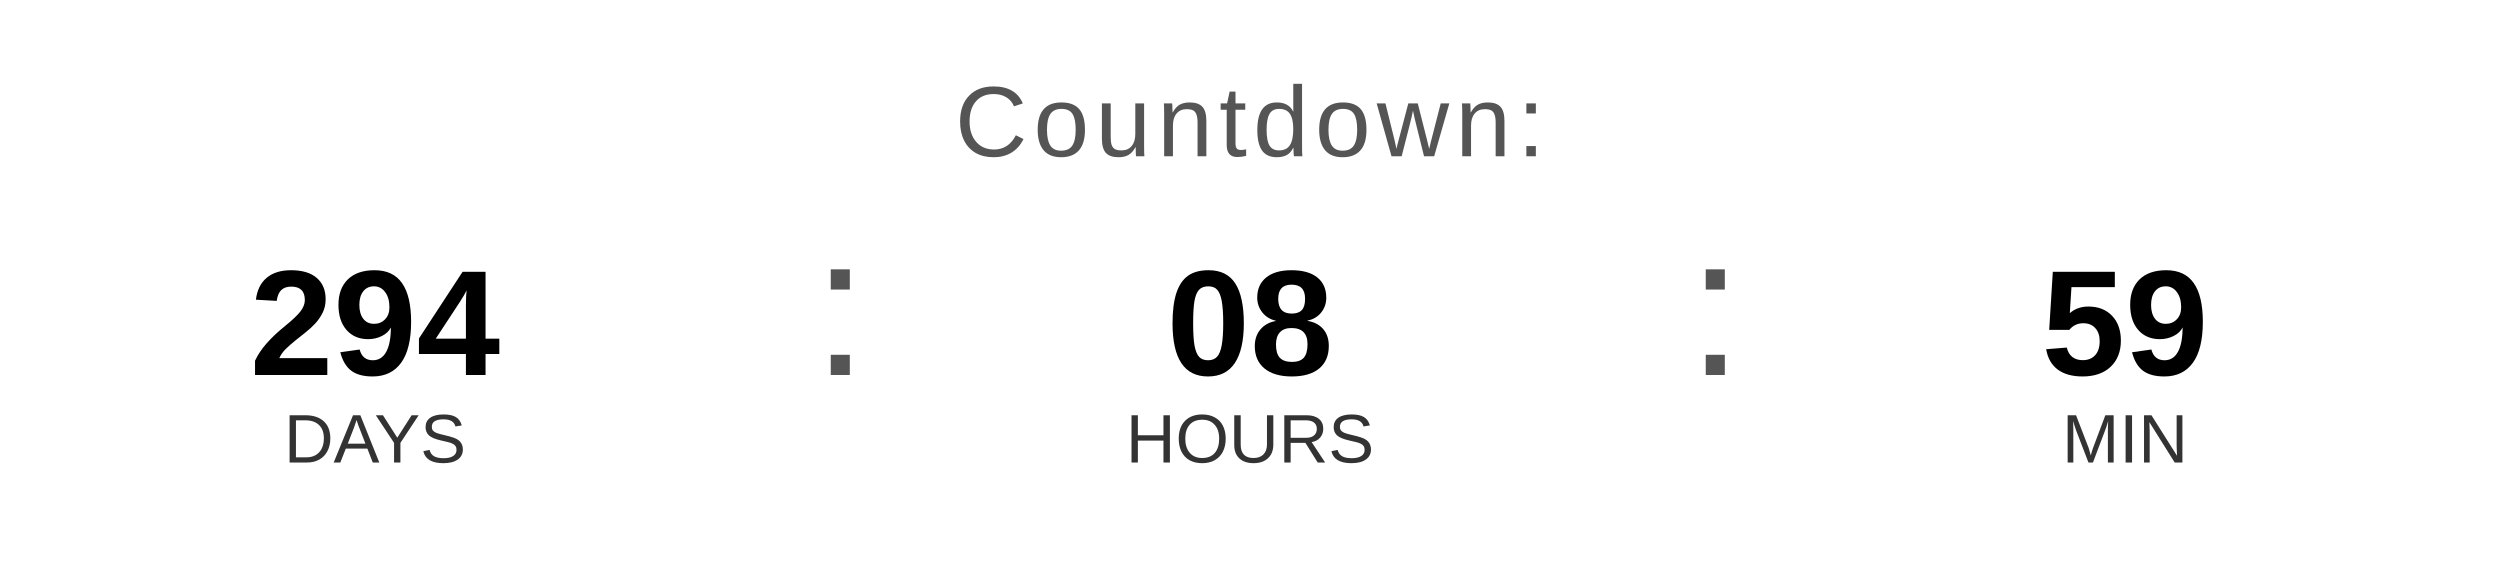
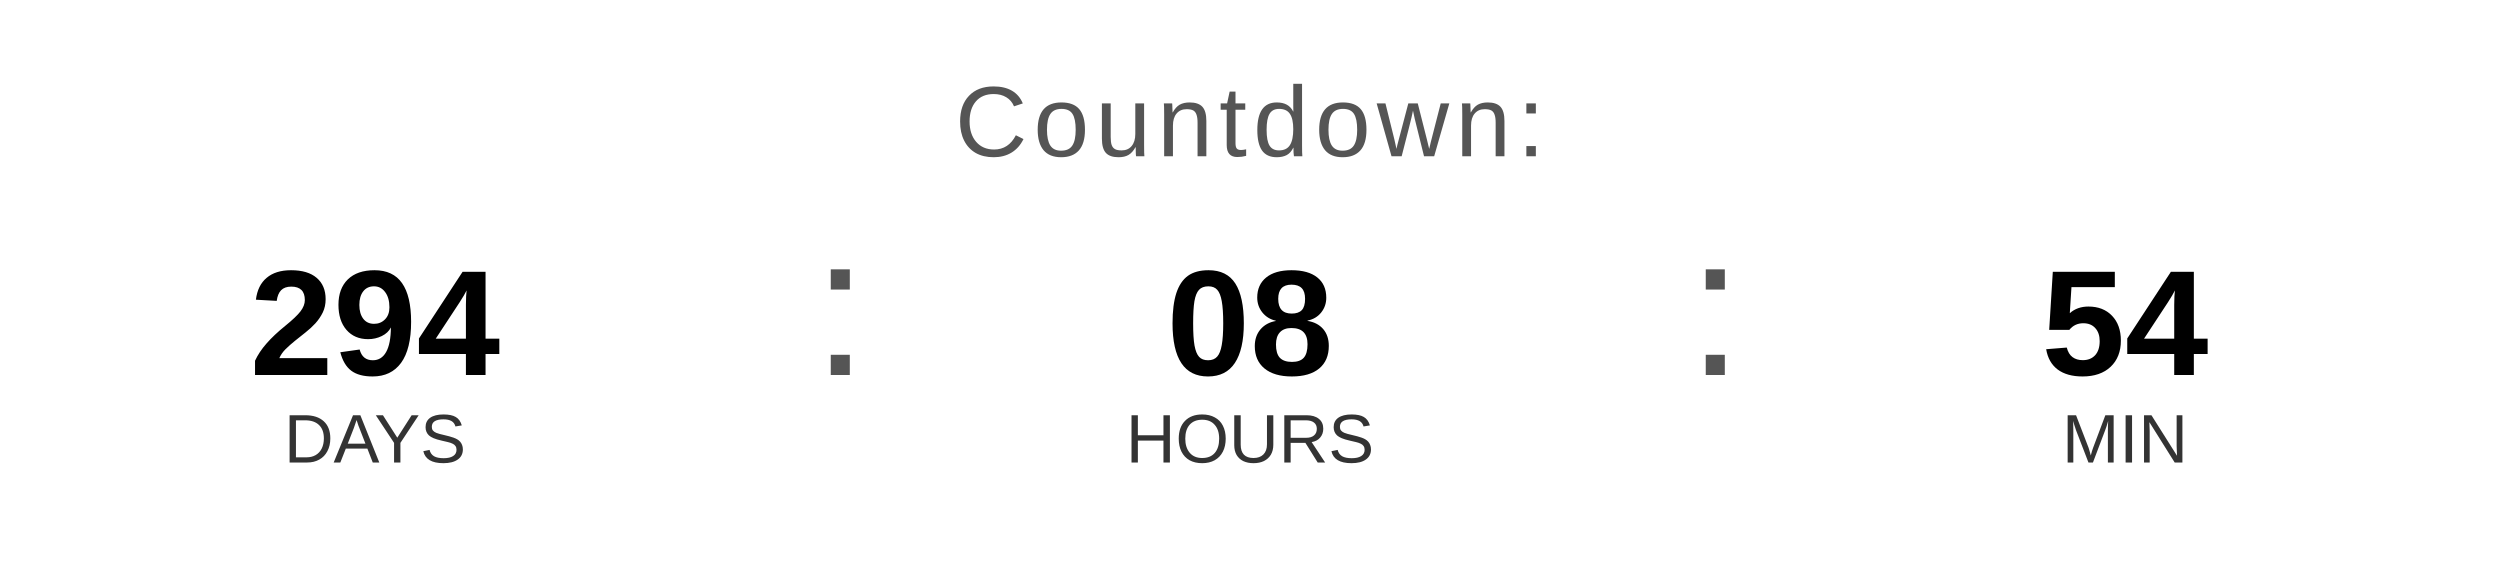
<svg xmlns="http://www.w3.org/2000/svg" width="400" height="90" viewBox="0 0 400 90">
  <text x="200" y="25" font-family="Arial, Helvetica, sans-serif" font-size="16" fill="#555555" text-anchor="middle" letter-spacing="1">
    Countdown:
  </text>
  <text x="60" y="60" font-family="Arial, Helvetica, sans-serif" font-size="24" font-weight="bold" fill="#000000" text-anchor="middle">294</text>
  <text x="60" y="74" font-family="Arial, Helvetica, sans-serif" font-size="11" fill="#333333" text-anchor="middle">DAYS</text>
  <text x="130" y="60" font-family="Arial, sans-serif" font-size="32" fill="#555555">:</text>
  <text x="200" y="60" font-family="Arial, Helvetica, sans-serif" font-size="24" font-weight="bold" fill="#000000" text-anchor="middle">08</text>
  <text x="200" y="74" font-family="Arial, Helvetica, sans-serif" font-size="11" fill="#333333" text-anchor="middle">HOURS</text>
  <text x="270" y="60" font-family="Arial, sans-serif" font-size="32" fill="#555555">:</text>
-   <text x="340" y="60" font-family="Arial, Helvetica, sans-serif" font-size="24" font-weight="bold" fill="#000000" text-anchor="middle">59</text>
+   <text x="340" y="60" font-family="Arial, Helvetica, sans-serif" font-size="24" font-weight="bold" fill="#000000" text-anchor="middle">54</text>
  <text x="340" y="74" font-family="Arial, Helvetica, sans-serif" font-size="11" fill="#333333" text-anchor="middle">MIN</text>
</svg>
